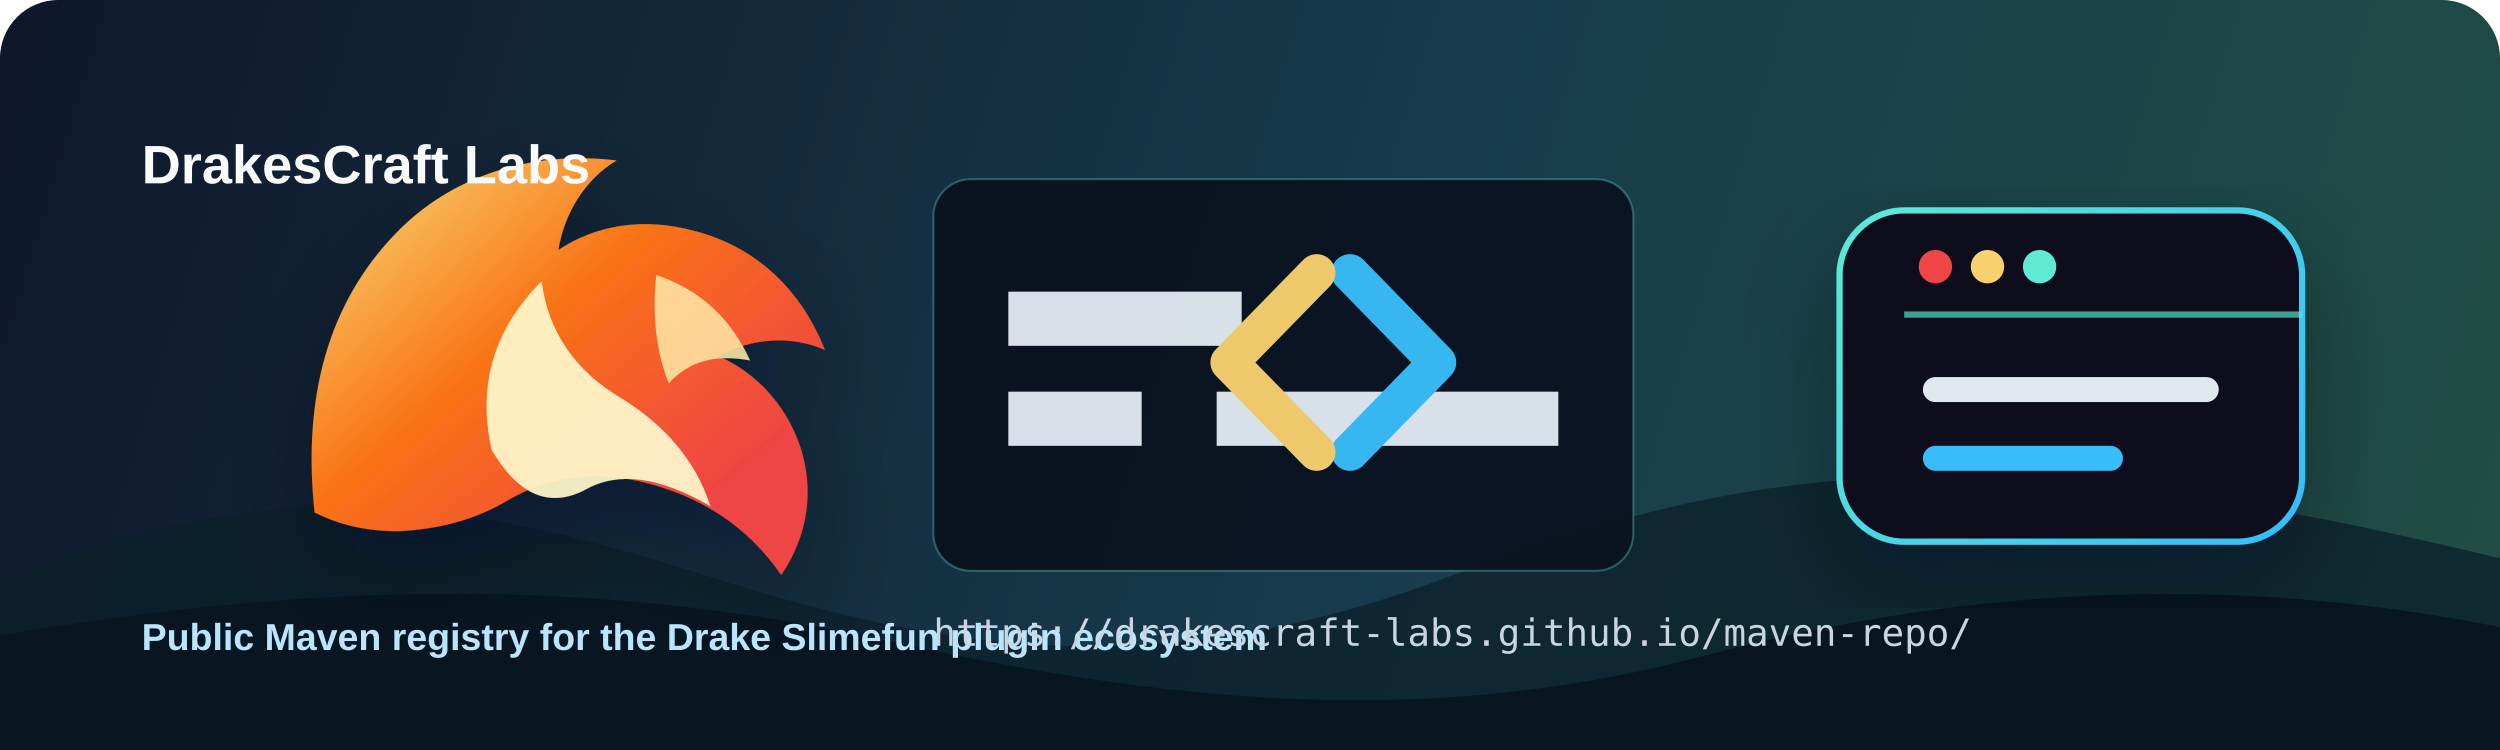
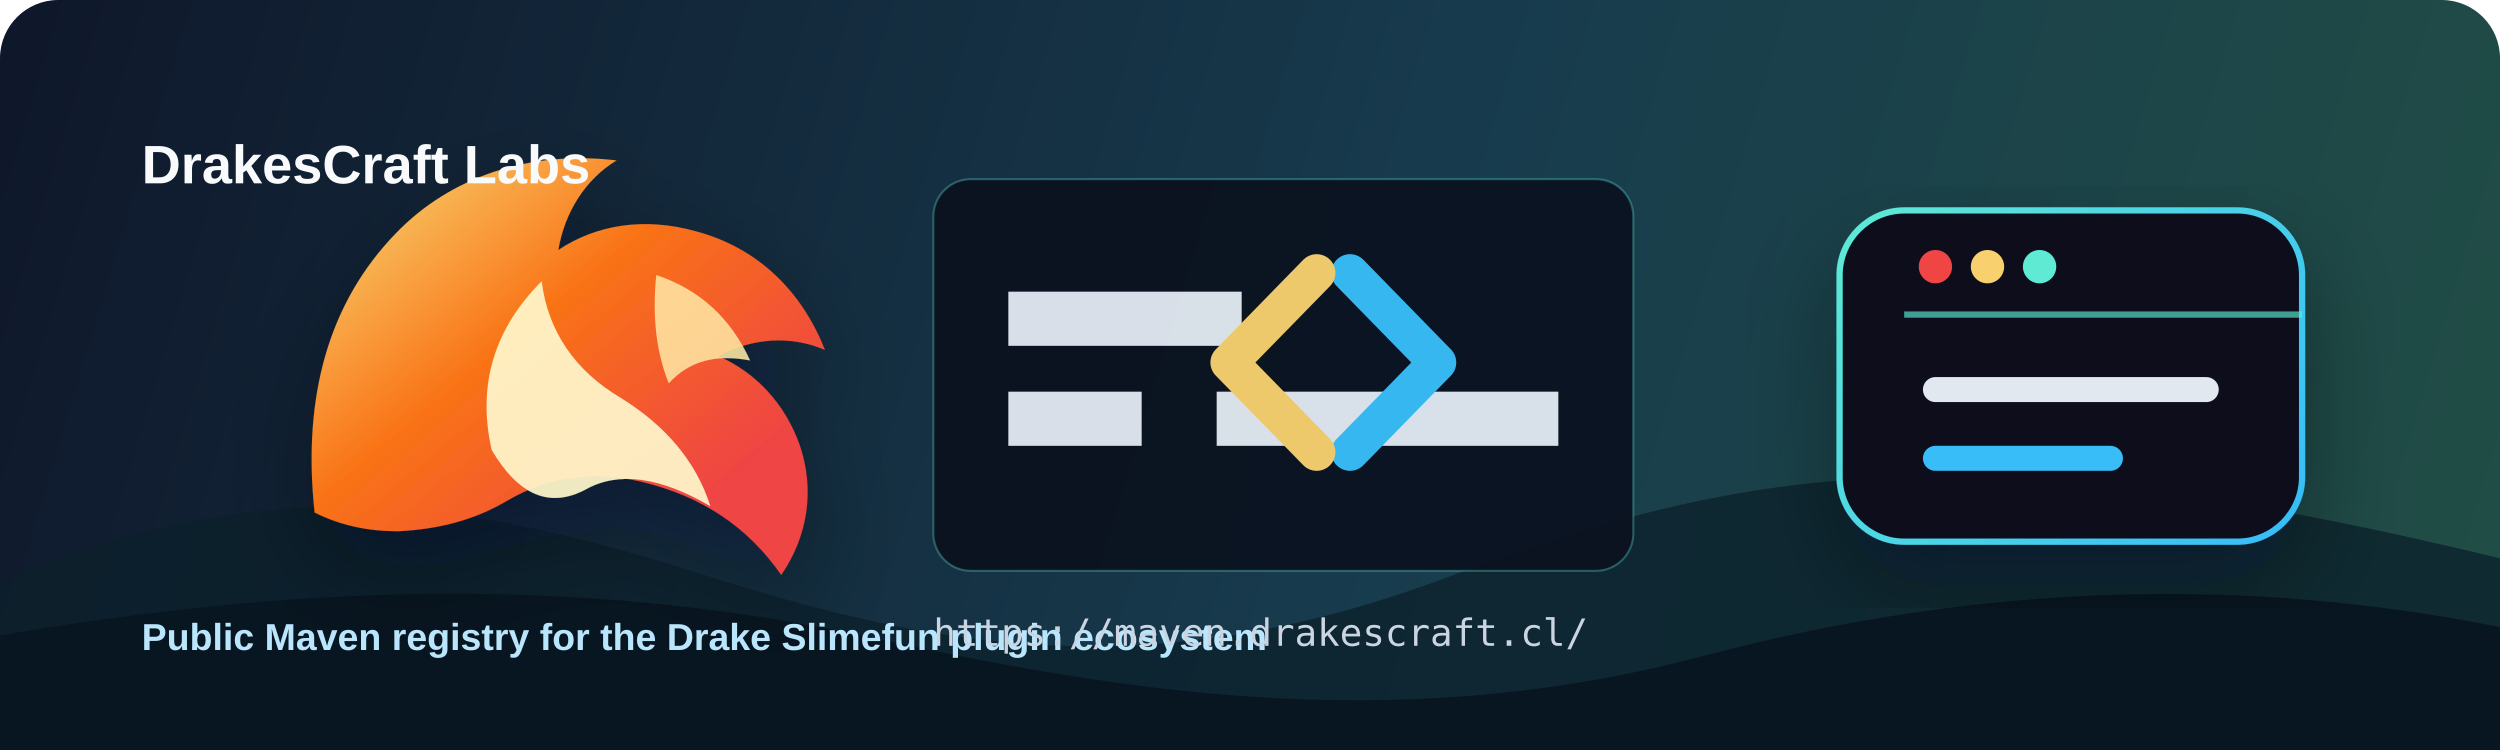
<svg xmlns="http://www.w3.org/2000/svg" width="1200" height="360" viewBox="0 0 1200 360" fill="none" role="img" aria-labelledby="title desc">
  <defs>
    <linearGradient id="sky" x1="0" y1="0" x2="1200" y2="360" gradientUnits="userSpaceOnUse">
      <stop stop-color="#0F172A" />
      <stop offset="0.55" stop-color="#173B4D" />
      <stop offset="1" stop-color="#214E45" />
    </linearGradient>
    <linearGradient id="ember" x1="176" y1="78" x2="322" y2="254" gradientUnits="userSpaceOnUse">
      <stop stop-color="#F8D06D" />
      <stop offset="0.48" stop-color="#F97316" />
      <stop offset="1" stop-color="#EF4444" />
    </linearGradient>
    <linearGradient id="aqua" x1="884" y1="96" x2="1088" y2="268" gradientUnits="userSpaceOnUse">
      <stop stop-color="#5EEAD4" />
      <stop offset="1" stop-color="#38BDF8" />
    </linearGradient>
    <filter id="soft" x="-20%" y="-20%" width="140%" height="140%" color-interpolation-filters="sRGB">
      <feDropShadow dx="0" dy="20" stdDeviation="24" flood-color="#020617" flood-opacity="0.35" />
    </filter>
  </defs>
  <rect width="1200" height="360" rx="28" fill="url(#sky)" />
  <path d="M0 279C128 225 222 239 338 276C454 313 556 329 695 277C834 225 941 205 1200 268V360H0V279Z" fill="#0B1F2A" opacity="0.76" />
  <path d="M0 305C158 278 291 278 423 307C555 336 681 351 817 315C953 279 1080 277 1200 301V360H0V305Z" fill="#081621" />
  <g filter="url(#soft)">
    <path d="M151 246C145 190 158 145 190 112C216 85 254 72 296 77C281 86 271 102 268 120C286 108 309 104 334 111C364 119 385 140 396 168C380 161 361 162 345 171C363 179 377 194 384 214C391 235 388 257 375 276C359 253 337 238 307 231C284 226 263 229 244 240C229 249 212 254 191 255C176 255 163 252 151 246Z" fill="url(#ember)" />
    <path d="M236 216C229 185 237 158 260 135C263 159 276 178 298 191C319 204 334 221 341 243C317 229 297 226 281 235C264 244 249 238 236 216Z" fill="#FFF7CC" opacity="0.92" />
    <path d="M315 132C336 139 351 153 360 173C344 170 331 173 321 184C315 169 313 152 315 132Z" fill="#FFE9A6" opacity="0.85" />
  </g>
  <g opacity="0.95">
    <rect x="448" y="86" width="336" height="188" rx="18" fill="#0B1220" stroke="#5EEAD4" stroke-opacity="0.34" />
    <path d="M484 140H596V166H484V140ZM484 188H548V214H484V188ZM584 188H748V214H584V188Z" fill="#E2E8F0" />
    <path d="M648 131L690 174L648 217" stroke="#38BDF8" stroke-width="18" stroke-linecap="round" stroke-linejoin="round" />
    <path d="M632 217L590 174L632 131" stroke="#F8D06D" stroke-width="18" stroke-linecap="round" stroke-linejoin="round" />
  </g>
  <g filter="url(#soft)">
    <path d="M914 101H1074C1091 101 1105 115 1105 132V229C1105 246 1091 260 1074 260H914C897 260 883 246 883 229V132C883 115 897 101 914 101Z" fill="#07111F" stroke="url(#aqua)" stroke-width="3" />
    <path d="M914 151H1105" stroke="#5EEAD4" stroke-width="3" opacity="0.65" />
    <circle cx="929" cy="128" r="8" fill="#EF4444" />
    <circle cx="954" cy="128" r="8" fill="#F8D06D" />
    <circle cx="979" cy="128" r="8" fill="#5EEAD4" />
    <path d="M929 187H1059" stroke="#E2E8F0" stroke-width="12" stroke-linecap="round" />
    <path d="M929 220H1013" stroke="#38BDF8" stroke-width="12" stroke-linecap="round" />
  </g>
  <text x="68" y="88" fill="#F8FAFC" font-family="Segoe UI, Arial, sans-serif" font-size="26" font-weight="700" letter-spacing="0">DrakesCraft Labs</text>
  <text x="68" y="312" fill="#BAE6FD" font-family="Segoe UI, Arial, sans-serif" font-size="18" font-weight="600" letter-spacing="0">Public Maven registry for the Drake Slimefun plugin ecosystem</text>
-   <text x="448" y="310" fill="#CBD5E1" font-family="Consolas, monospace" font-size="18" letter-spacing="0">https://drakescraft-labs.github.io/maven-repo/</text>
+   <text x="448" y="310" fill="#CBD5E1" font-family="Consolas, monospace" font-size="18" letter-spacing="0">https://maven.drakescraft.cl/</text>
</svg>
